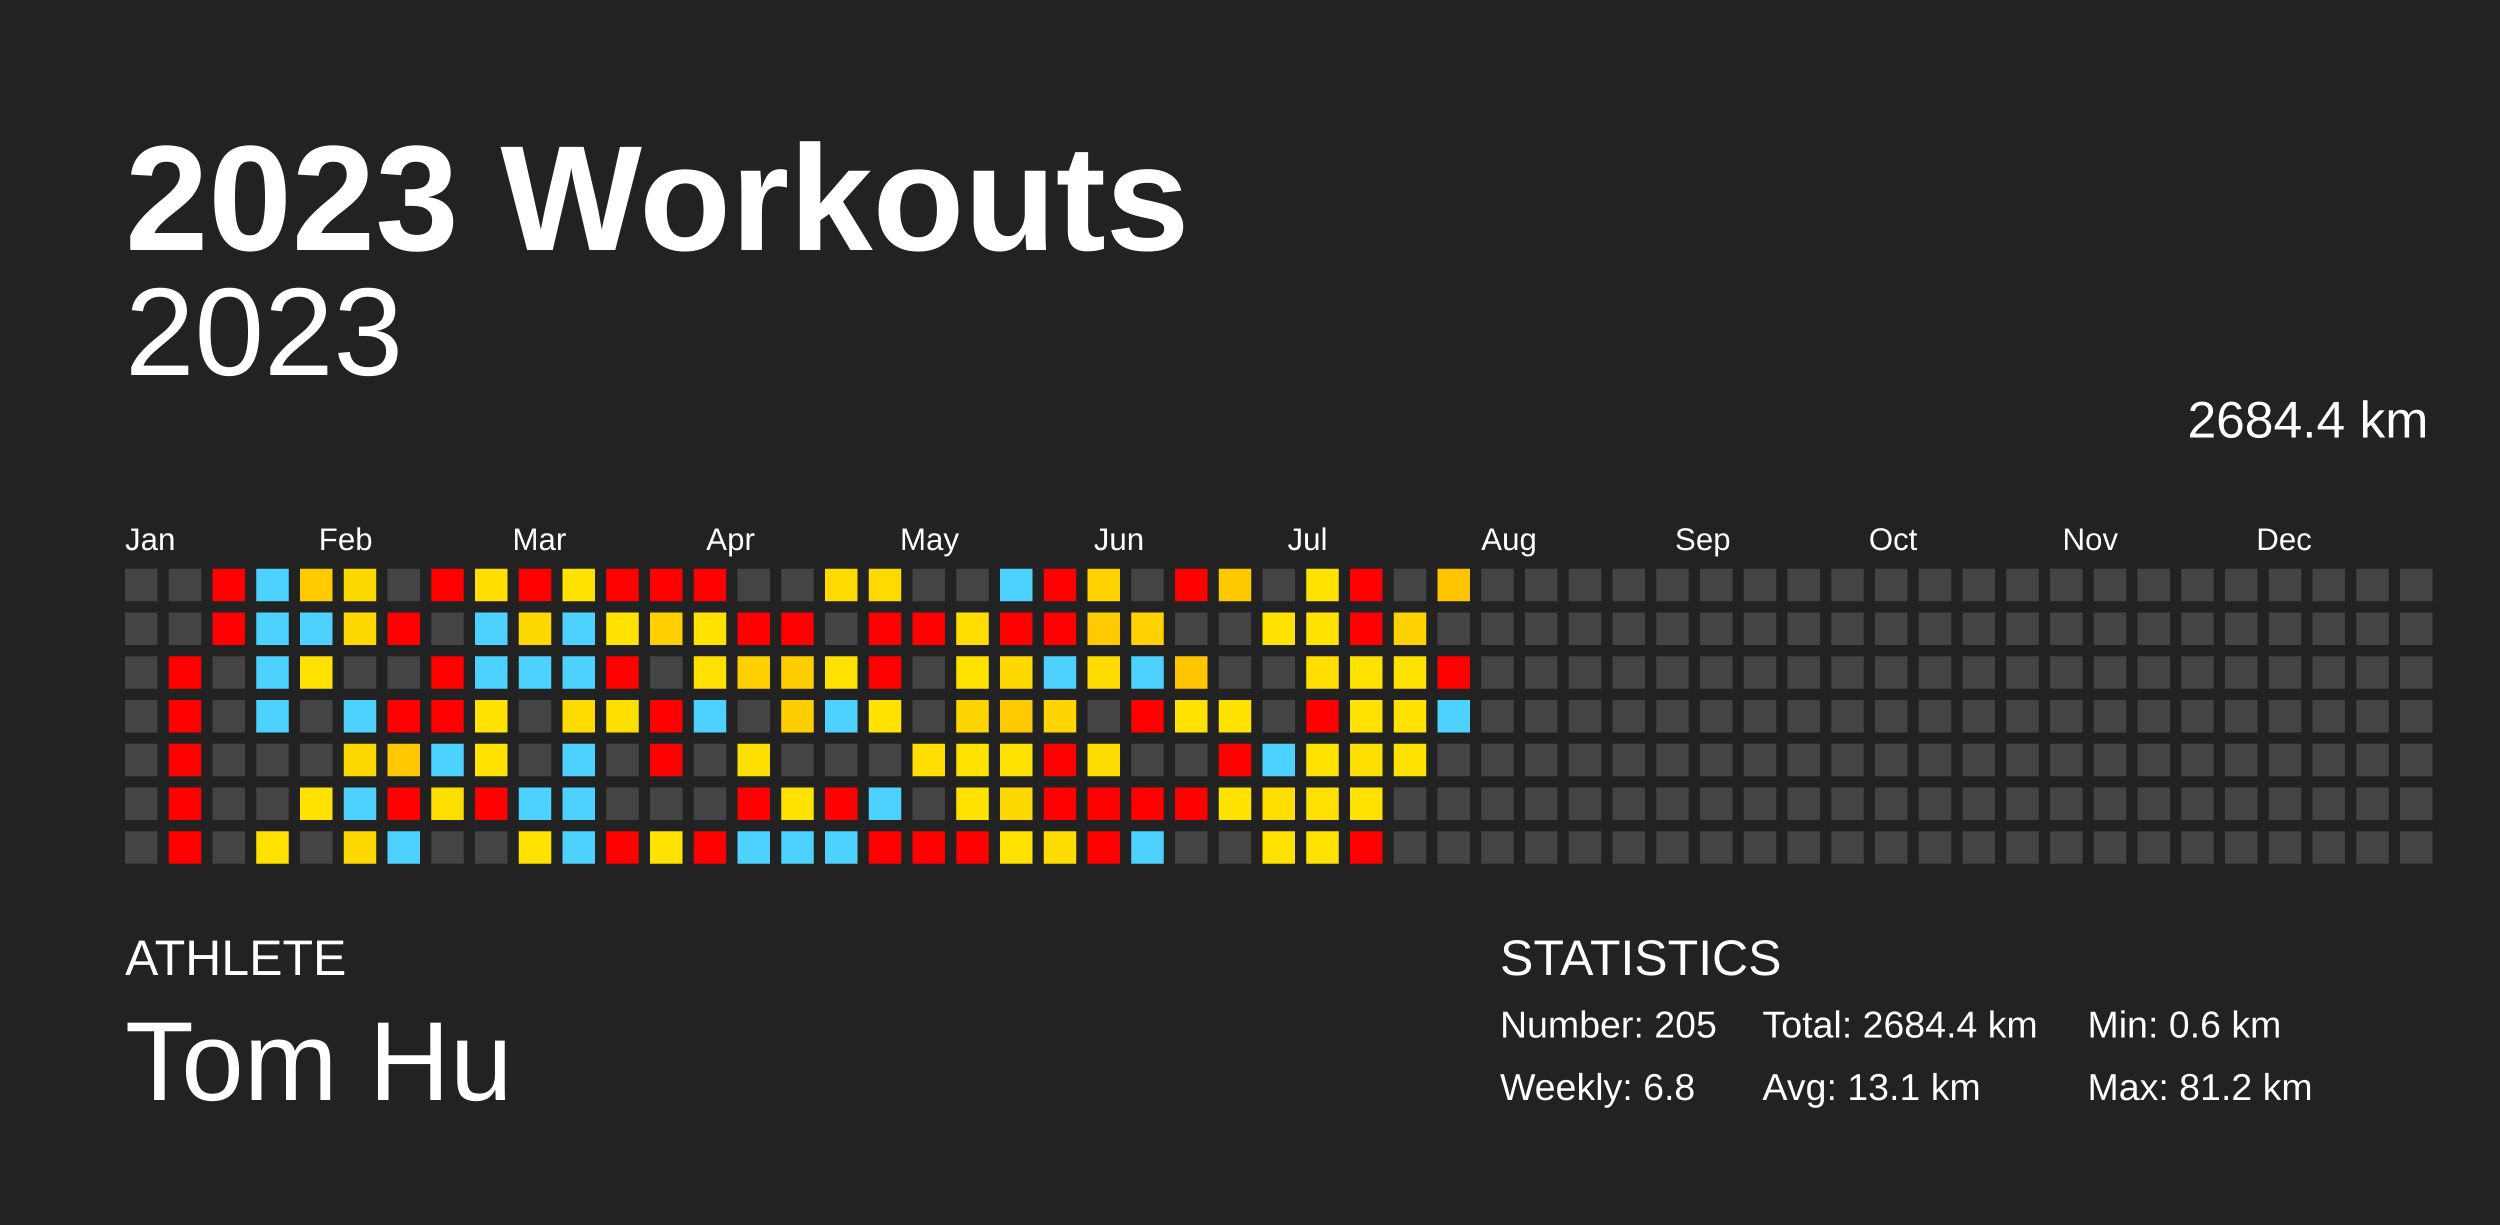
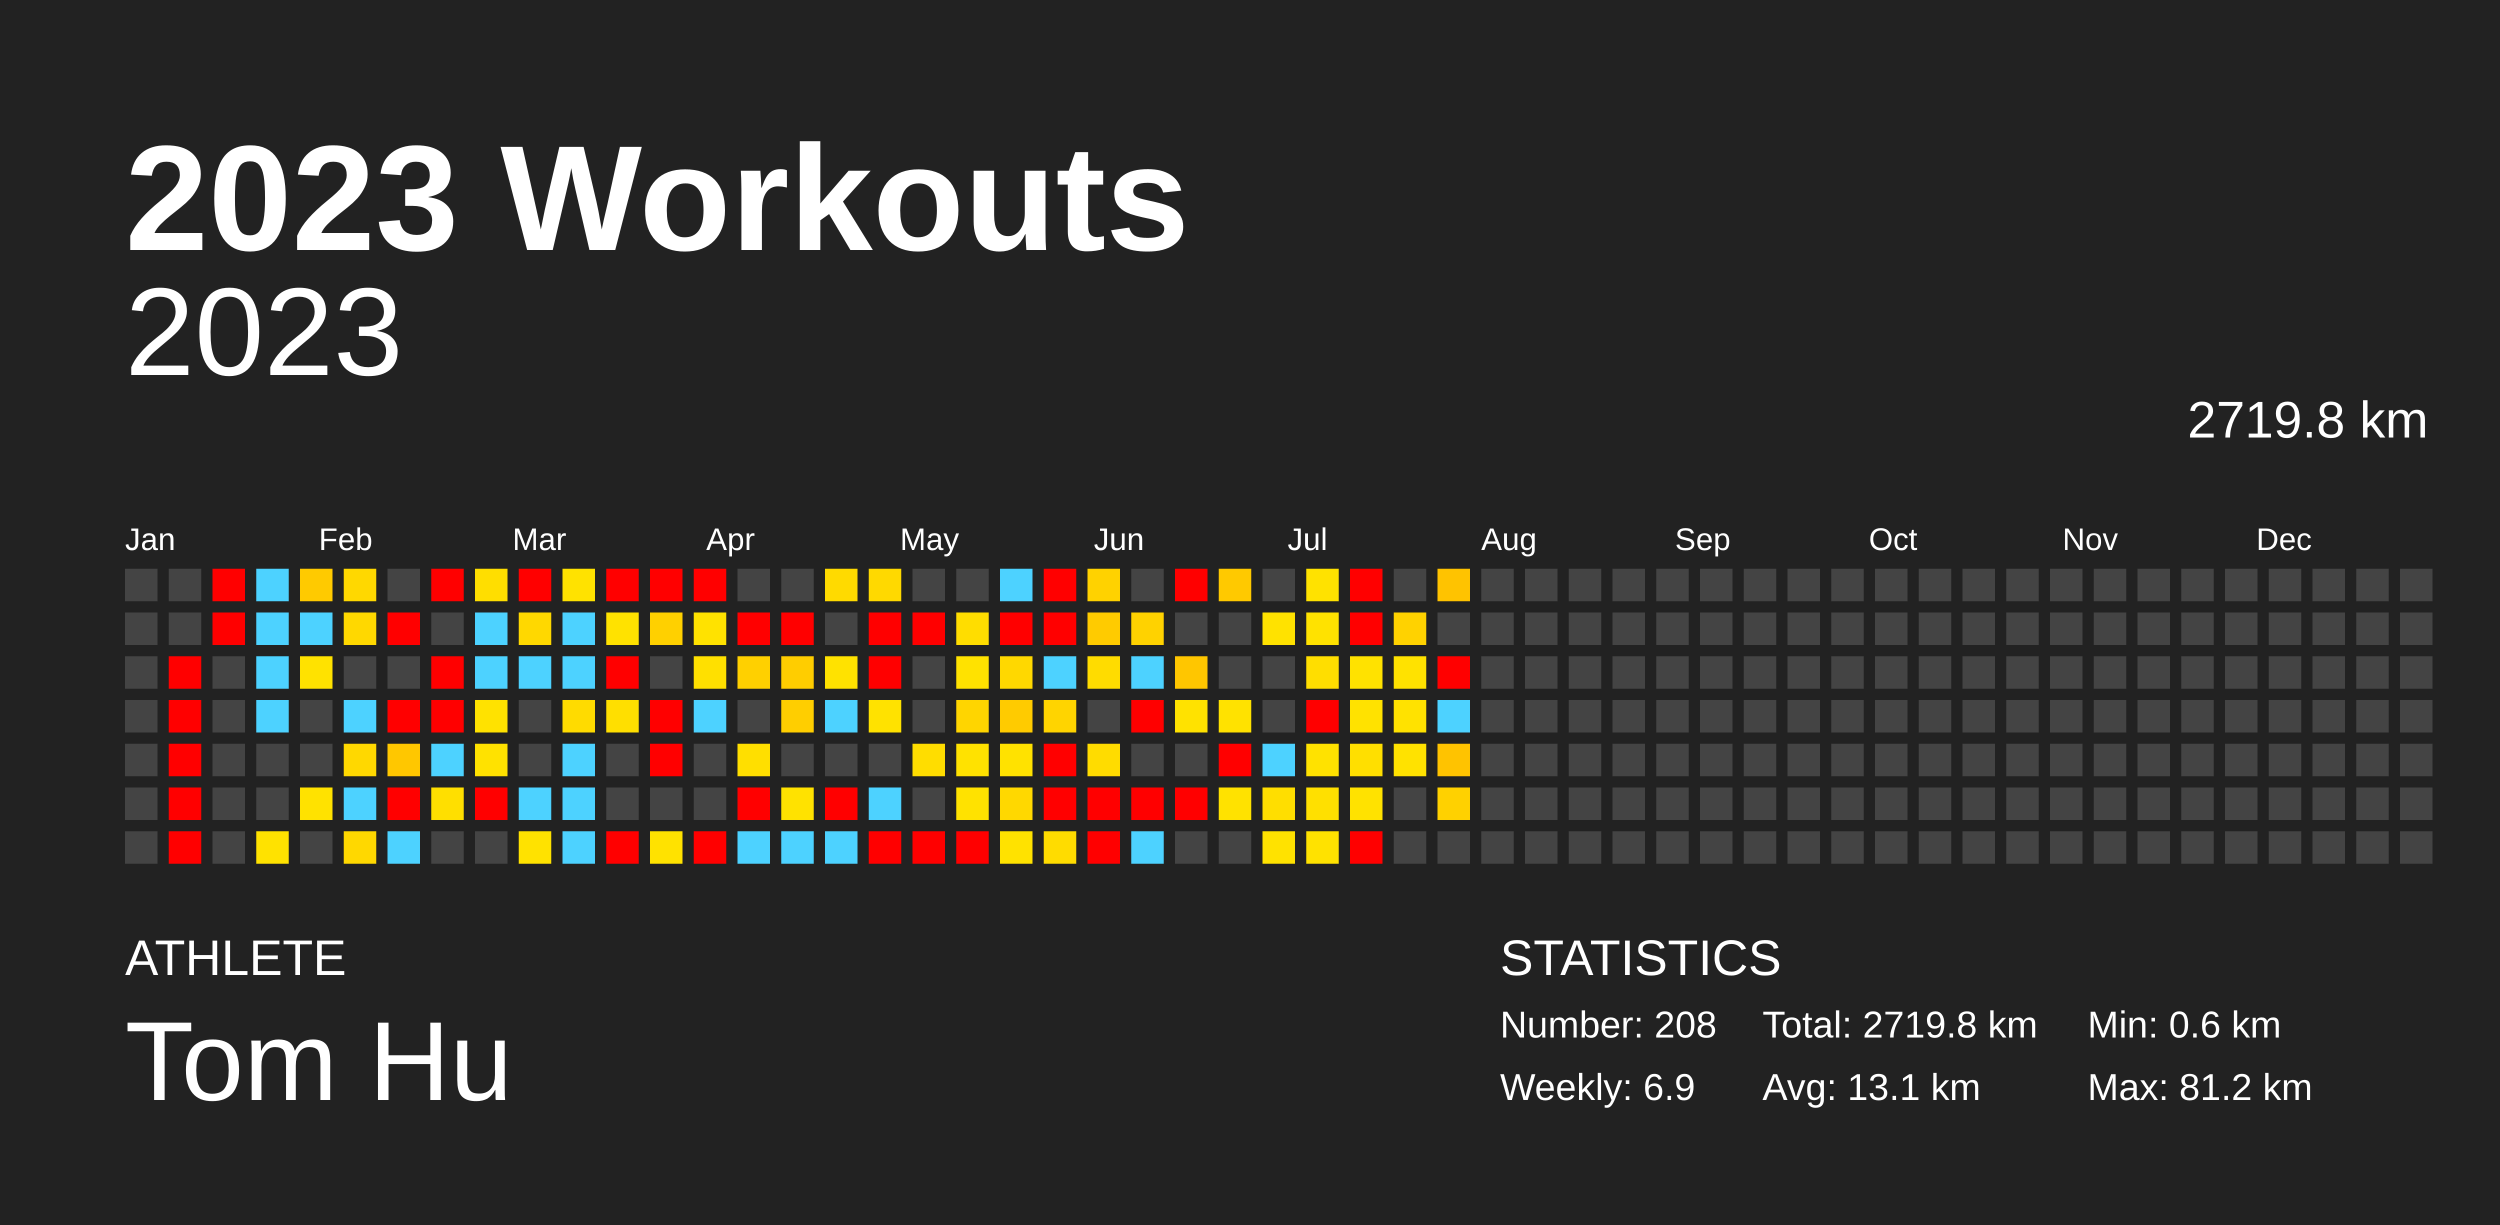
<svg xmlns="http://www.w3.org/2000/svg" baseProfile="full" height="98mm" version="1.1" viewBox="0,0,200,98" width="200mm">
  <defs />
  <rect fill="#222222" height="98" width="200" x="0" y="0" />
  <text fill="#FFFFFF" style="font-size:12px; font-family:Arial; font-weight:bold;" x="10" y="20">2023 Workouts</text>
  <text fill="#FFFFFF" style="font-size:4px; font-family:Arial" x="10" y="78">ATHLETE</text>
  <text fill="#FFFFFF" style="font-size:9px; font-family:Arial" x="10" y="88">Tom Hu</text>
  <text fill="#FFFFFF" style="font-size:4px; font-family:Arial" x="120" y="78">STATISTICS</text>
-   <text fill="#FFFFFF" style="font-size:3px; font-family:Arial" x="120" y="83">Number: 205</text>
-   <text fill="#FFFFFF" style="font-size:3px; font-family:Arial" x="120" y="88">Weekly: 6.8</text>
-   <text fill="#FFFFFF" style="font-size:3px; font-family:Arial" x="141" y="83">Total: 2684.4 km</text>
+   <text fill="#FFFFFF" style="font-size:3px; font-family:Arial" x="120" y="83">Number: 208</text>
+   <text fill="#FFFFFF" style="font-size:3px; font-family:Arial" x="120" y="88">Weekly: 6.9</text>
+   <text fill="#FFFFFF" style="font-size:3px; font-family:Arial" x="141" y="83">Total: 2719.8 km</text>
  <text fill="#FFFFFF" style="font-size:3px; font-family:Arial" x="141" y="88">Avg: 13.1 km</text>
  <text fill="#FFFFFF" style="font-size:3px; font-family:Arial" x="167" y="83">Min: 0.6 km</text>
  <text fill="#FFFFFF" style="font-size:3px; font-family:Arial" x="167" y="88">Max: 81.2 km</text>
  <text alignment-baseline="hanging" fill="#FFFFFF" style="font-size:10.0px; font-family:Arial;" x="10" y="30">2023</text>
-   <text alignment-baseline="hanging" fill="#FFFFFF" style="font-size:4.125px; font-family:Arial;" x="175" y="35">2684.4 km</text>
+   <text alignment-baseline="hanging" fill="#FFFFFF" style="font-size:4.125px; font-family:Arial;" x="175" y="35">2719.8 km</text>
  <text fill="#FFFFFF" style="font-size:2.5px; font-family:Arial" x="10.0" y="44">Jan</text>
  <text fill="#FFFFFF" style="font-size:2.5px; font-family:Arial" x="25.5" y="44">Feb</text>
  <text fill="#FFFFFF" style="font-size:2.5px; font-family:Arial" x="41.0" y="44">Mar</text>
  <text fill="#FFFFFF" style="font-size:2.5px; font-family:Arial" x="56.5" y="44">Apr</text>
  <text fill="#FFFFFF" style="font-size:2.5px; font-family:Arial" x="72.0" y="44">May</text>
  <text fill="#FFFFFF" style="font-size:2.5px; font-family:Arial" x="87.5" y="44">Jun</text>
  <text fill="#FFFFFF" style="font-size:2.5px; font-family:Arial" x="103.0" y="44">Jul</text>
  <text fill="#FFFFFF" style="font-size:2.5px; font-family:Arial" x="118.5" y="44">Aug</text>
  <text fill="#FFFFFF" style="font-size:2.5px; font-family:Arial" x="134.0" y="44">Sep</text>
  <text fill="#FFFFFF" style="font-size:2.5px; font-family:Arial" x="149.5" y="44">Oct</text>
  <text fill="#FFFFFF" style="font-size:2.5px; font-family:Arial" x="165.0" y="44">Nov</text>
  <text fill="#FFFFFF" style="font-size:2.5px; font-family:Arial" x="180.5" y="44">Dec</text>
  <rect fill="#444444" height="2.6" width="2.6" x="10.0" y="45.5" />
  <rect fill="#444444" height="2.6" width="2.6" x="10.0" y="49.0" />
  <rect fill="#444444" height="2.6" width="2.6" x="10.0" y="52.5" />
  <rect fill="#444444" height="2.6" width="2.6" x="10.0" y="56.0" />
  <rect fill="#444444" height="2.6" width="2.6" x="10.0" y="59.5" />
  <rect fill="#444444" height="2.6" width="2.6" x="10.0" y="63.0" />
  <rect fill="#444444" height="2.6" width="2.6" x="10.0" y="66.5" />
  <rect fill="#444444" height="2.6" width="2.6" x="13.5" y="45.5" />
  <rect fill="#444444" height="2.6" width="2.6" x="13.5" y="49.0" />
  <rect fill="red" height="2.6" width="2.6" x="13.5" y="52.5" />
  <rect fill="red" height="2.6" width="2.6" x="13.5" y="56.0" />
  <rect fill="red" height="2.6" width="2.6" x="13.5" y="59.5" />
  <rect fill="red" height="2.6" width="2.6" x="13.5" y="63.0" />
  <rect fill="red" height="2.6" width="2.6" x="13.5" y="66.5" />
  <rect fill="red" height="2.6" width="2.6" x="17.0" y="45.5" />
  <rect fill="red" height="2.6" width="2.6" x="17.0" y="49.0" />
  <rect fill="#444444" height="2.6" width="2.6" x="17.0" y="52.5" />
  <rect fill="#444444" height="2.6" width="2.6" x="17.0" y="56.0" />
  <rect fill="#444444" height="2.6" width="2.6" x="17.0" y="59.5" />
  <rect fill="#444444" height="2.6" width="2.6" x="17.0" y="63.0" />
  <rect fill="#444444" height="2.6" width="2.6" x="17.0" y="66.5" />
  <rect fill="#4dd2ff" height="2.6" width="2.6" x="20.5" y="45.5" />
  <rect fill="#4dd2ff" height="2.6" width="2.6" x="20.5" y="49.0" />
  <rect fill="#4dd2ff" height="2.6" width="2.6" x="20.5" y="52.5" />
  <rect fill="#4dd2ff" height="2.6" width="2.6" x="20.5" y="56.0" />
  <rect fill="#444444" height="2.6" width="2.6" x="20.5" y="59.5" />
  <rect fill="#444444" height="2.6" width="2.6" x="20.5" y="63.0" />
  <rect fill="#ffe200" height="2.6" width="2.6" x="20.5" y="66.5" />
  <rect fill="#ffca00" height="2.6" width="2.6" x="24.0" y="45.5" />
  <rect fill="#4dd2ff" height="2.6" width="2.6" x="24.0" y="49.0" />
  <rect fill="#ffe200" height="2.6" width="2.6" x="24.0" y="52.5" />
  <rect fill="#444444" height="2.6" width="2.6" x="24.0" y="56.0" />
  <rect fill="#444444" height="2.6" width="2.6" x="24.0" y="59.5" />
  <rect fill="#ffe200" height="2.6" width="2.6" x="24.0" y="63.0" />
  <rect fill="#444444" height="2.6" width="2.6" x="24.0" y="66.5" />
  <rect fill="#ffd800" height="2.6" width="2.6" x="27.5" y="45.5" />
  <rect fill="#ffd800" height="2.6" width="2.6" x="27.5" y="49.0" />
  <rect fill="#444444" height="2.6" width="2.6" x="27.5" y="52.5" />
  <rect fill="#4dd2ff" height="2.6" width="2.6" x="27.5" y="56.0" />
  <rect fill="#ffd800" height="2.6" width="2.6" x="27.5" y="59.5" />
  <rect fill="#4dd2ff" height="2.6" width="2.6" x="27.5" y="63.0" />
  <rect fill="#ffd800" height="2.6" width="2.6" x="27.5" y="66.5" />
  <rect fill="#444444" height="2.6" width="2.6" x="31.0" y="45.5" />
  <rect fill="red" height="2.6" width="2.6" x="31.0" y="49.0" />
  <rect fill="#444444" height="2.6" width="2.6" x="31.0" y="52.5" />
  <rect fill="red" height="2.6" width="2.6" x="31.0" y="56.0" />
  <rect fill="#ffc700" height="2.6" width="2.6" x="31.0" y="59.5" />
  <rect fill="red" height="2.6" width="2.6" x="31.0" y="63.0" />
  <rect fill="#4dd2ff" height="2.6" width="2.6" x="31.0" y="66.5" />
  <rect fill="red" height="2.6" width="2.6" x="34.5" y="45.5" />
  <rect fill="#444444" height="2.6" width="2.6" x="34.5" y="49.0" />
  <rect fill="red" height="2.6" width="2.6" x="34.5" y="52.5" />
  <rect fill="red" height="2.6" width="2.6" x="34.5" y="56.0" />
  <rect fill="#4dd2ff" height="2.6" width="2.6" x="34.5" y="59.5" />
  <rect fill="#ffdf00" height="2.6" width="2.6" x="34.5" y="63.0" />
  <rect fill="#444444" height="2.6" width="2.6" x="34.5" y="66.5" />
  <rect fill="#ffde00" height="2.6" width="2.6" x="38.0" y="45.5" />
  <rect fill="#4dd2ff" height="2.6" width="2.6" x="38.0" y="49.0" />
  <rect fill="#4dd2ff" height="2.6" width="2.6" x="38.0" y="52.5" />
  <rect fill="#ffe200" height="2.6" width="2.6" x="38.0" y="56.0" />
  <rect fill="#ffe200" height="2.6" width="2.6" x="38.0" y="59.5" />
  <rect fill="red" height="2.6" width="2.6" x="38.0" y="63.0" />
  <rect fill="#444444" height="2.6" width="2.6" x="38.0" y="66.5" />
  <rect fill="red" height="2.6" width="2.6" x="41.5" y="45.5" />
  <rect fill="#ffd800" height="2.6" width="2.6" x="41.5" y="49.0" />
  <rect fill="#4dd2ff" height="2.6" width="2.6" x="41.5" y="52.5" />
  <rect fill="#444444" height="2.6" width="2.6" x="41.5" y="56.0" />
  <rect fill="#444444" height="2.6" width="2.6" x="41.5" y="59.5" />
  <rect fill="#4dd2ff" height="2.6" width="2.6" x="41.5" y="63.0" />
  <rect fill="#ffe200" height="2.6" width="2.6" x="41.5" y="66.5" />
  <rect fill="#ffe200" height="2.6" width="2.6" x="45.0" y="45.5" />
  <rect fill="#4dd2ff" height="2.6" width="2.6" x="45.0" y="49.0" />
  <rect fill="#4dd2ff" height="2.6" width="2.6" x="45.0" y="52.5" />
  <rect fill="#ffdb00" height="2.6" width="2.6" x="45.0" y="56.0" />
  <rect fill="#4dd2ff" height="2.6" width="2.6" x="45.0" y="59.5" />
  <rect fill="#4dd2ff" height="2.6" width="2.6" x="45.0" y="63.0" />
  <rect fill="#4dd2ff" height="2.6" width="2.6" x="45.0" y="66.5" />
  <rect fill="red" height="2.6" width="2.6" x="48.5" y="45.5" />
  <rect fill="#ffe200" height="2.6" width="2.6" x="48.5" y="49.0" />
  <rect fill="red" height="2.6" width="2.6" x="48.5" y="52.5" />
  <rect fill="#ffdf00" height="2.6" width="2.6" x="48.5" y="56.0" />
  <rect fill="#444444" height="2.6" width="2.6" x="48.5" y="59.5" />
  <rect fill="#444444" height="2.6" width="2.6" x="48.5" y="63.0" />
  <rect fill="red" height="2.6" width="2.6" x="48.5" y="66.5" />
  <rect fill="red" height="2.6" width="2.6" x="52.0" y="45.5" />
  <rect fill="#ffd000" height="2.6" width="2.6" x="52.0" y="49.0" />
  <rect fill="#444444" height="2.6" width="2.6" x="52.0" y="52.5" />
  <rect fill="red" height="2.6" width="2.6" x="52.0" y="56.0" />
  <rect fill="red" height="2.6" width="2.6" x="52.0" y="59.5" />
  <rect fill="#444444" height="2.6" width="2.6" x="52.0" y="63.0" />
  <rect fill="#ffe200" height="2.6" width="2.6" x="52.0" y="66.5" />
  <rect fill="red" height="2.6" width="2.6" x="55.5" y="45.5" />
  <rect fill="#ffe200" height="2.6" width="2.6" x="55.5" y="49.0" />
  <rect fill="#ffe000" height="2.6" width="2.6" x="55.5" y="52.5" />
  <rect fill="#4dd2ff" height="2.6" width="2.6" x="55.5" y="56.0" />
  <rect fill="#444444" height="2.6" width="2.6" x="55.5" y="59.5" />
  <rect fill="#444444" height="2.6" width="2.6" x="55.5" y="63.0" />
  <rect fill="red" height="2.6" width="2.6" x="55.5" y="66.5" />
  <rect fill="#444444" height="2.6" width="2.6" x="59.0" y="45.5" />
  <rect fill="red" height="2.6" width="2.6" x="59.0" y="49.0" />
  <rect fill="#ffd000" height="2.6" width="2.6" x="59.0" y="52.5" />
  <rect fill="#444444" height="2.6" width="2.6" x="59.0" y="56.0" />
  <rect fill="#ffdf00" height="2.6" width="2.6" x="59.0" y="59.5" />
  <rect fill="red" height="2.6" width="2.6" x="59.0" y="63.0" />
  <rect fill="#4dd2ff" height="2.6" width="2.6" x="59.0" y="66.5" />
  <rect fill="#444444" height="2.6" width="2.6" x="62.5" y="45.5" />
  <rect fill="red" height="2.6" width="2.6" x="62.5" y="49.0" />
  <rect fill="#ffcd00" height="2.6" width="2.6" x="62.5" y="52.5" />
  <rect fill="#ffce00" height="2.6" width="2.6" x="62.5" y="56.0" />
  <rect fill="#444444" height="2.6" width="2.6" x="62.5" y="59.5" />
  <rect fill="#ffe200" height="2.6" width="2.6" x="62.5" y="63.0" />
  <rect fill="#4dd2ff" height="2.6" width="2.6" x="62.5" y="66.5" />
  <rect fill="#ffda00" height="2.6" width="2.6" x="66.0" y="45.5" />
  <rect fill="#444444" height="2.6" width="2.6" x="66.0" y="49.0" />
  <rect fill="#ffe200" height="2.6" width="2.6" x="66.0" y="52.5" />
  <rect fill="#4dd2ff" height="2.6" width="2.6" x="66.0" y="56.0" />
  <rect fill="#444444" height="2.6" width="2.6" x="66.0" y="59.5" />
  <rect fill="red" height="2.6" width="2.6" x="66.0" y="63.0" />
  <rect fill="#4dd2ff" height="2.6" width="2.6" x="66.0" y="66.5" />
  <rect fill="#ffd900" height="2.6" width="2.6" x="69.5" y="45.5" />
  <rect fill="red" height="2.6" width="2.6" x="69.5" y="49.0" />
  <rect fill="red" height="2.6" width="2.6" x="69.5" y="52.5" />
  <rect fill="#ffe200" height="2.6" width="2.6" x="69.5" y="56.0" />
  <rect fill="#444444" height="2.6" width="2.6" x="69.5" y="59.5" />
  <rect fill="#4dd2ff" height="2.6" width="2.6" x="69.5" y="63.0" />
  <rect fill="red" height="2.6" width="2.6" x="69.5" y="66.5" />
  <rect fill="#444444" height="2.6" width="2.6" x="73.0" y="45.5" />
  <rect fill="red" height="2.6" width="2.6" x="73.0" y="49.0" />
  <rect fill="#444444" height="2.6" width="2.6" x="73.0" y="52.5" />
  <rect fill="#444444" height="2.6" width="2.6" x="73.0" y="56.0" />
  <rect fill="#ffdd00" height="2.6" width="2.6" x="73.0" y="59.5" />
  <rect fill="#444444" height="2.6" width="2.6" x="73.0" y="63.0" />
  <rect fill="red" height="2.6" width="2.6" x="73.0" y="66.5" />
  <rect fill="#444444" height="2.6" width="2.6" x="76.5" y="45.5" />
  <rect fill="#ffdd00" height="2.6" width="2.6" x="76.5" y="49.0" />
  <rect fill="#ffe200" height="2.6" width="2.6" x="76.5" y="52.5" />
  <rect fill="#ffd500" height="2.6" width="2.6" x="76.5" y="56.0" />
  <rect fill="#ffe200" height="2.6" width="2.6" x="76.5" y="59.5" />
  <rect fill="#ffe200" height="2.6" width="2.6" x="76.5" y="63.0" />
  <rect fill="red" height="2.6" width="2.6" x="76.5" y="66.5" />
  <rect fill="#4dd2ff" height="2.6" width="2.6" x="80.0" y="45.5" />
  <rect fill="red" height="2.6" width="2.6" x="80.0" y="49.0" />
  <rect fill="#ffd800" height="2.6" width="2.6" x="80.0" y="52.5" />
  <rect fill="#ffcb00" height="2.6" width="2.6" x="80.0" y="56.0" />
  <rect fill="#ffe200" height="2.6" width="2.6" x="80.0" y="59.5" />
  <rect fill="#ffd800" height="2.6" width="2.6" x="80.0" y="63.0" />
  <rect fill="#ffe200" height="2.6" width="2.6" x="80.0" y="66.5" />
  <rect fill="red" height="2.6" width="2.6" x="83.5" y="45.5" />
  <rect fill="red" height="2.6" width="2.6" x="83.5" y="49.0" />
  <rect fill="#4dd2ff" height="2.6" width="2.6" x="83.5" y="52.5" />
  <rect fill="#ffd400" height="2.6" width="2.6" x="83.5" y="56.0" />
  <rect fill="red" height="2.6" width="2.6" x="83.5" y="59.5" />
  <rect fill="red" height="2.6" width="2.6" x="83.5" y="63.0" />
  <rect fill="#ffdc00" height="2.6" width="2.6" x="83.5" y="66.5" />
  <rect fill="#ffd200" height="2.6" width="2.6" x="87.0" y="45.5" />
  <rect fill="#ffcb00" height="2.6" width="2.6" x="87.0" y="49.0" />
  <rect fill="#ffdc00" height="2.6" width="2.6" x="87.0" y="52.5" />
  <rect fill="#444444" height="2.6" width="2.6" x="87.0" y="56.0" />
  <rect fill="#ffdc00" height="2.6" width="2.6" x="87.0" y="59.5" />
  <rect fill="red" height="2.6" width="2.6" x="87.0" y="63.0" />
  <rect fill="red" height="2.6" width="2.6" x="87.0" y="66.5" />
  <rect fill="#444444" height="2.6" width="2.6" x="90.5" y="45.5" />
  <rect fill="#ffd200" height="2.6" width="2.6" x="90.5" y="49.0" />
  <rect fill="#4dd2ff" height="2.6" width="2.6" x="90.5" y="52.5" />
  <rect fill="red" height="2.6" width="2.6" x="90.5" y="56.0" />
  <rect fill="#444444" height="2.6" width="2.6" x="90.5" y="59.5" />
  <rect fill="red" height="2.6" width="2.6" x="90.5" y="63.0" />
  <rect fill="#4dd2ff" height="2.6" width="2.6" x="90.5" y="66.5" />
  <rect fill="red" height="2.6" width="2.6" x="94.0" y="45.5" />
  <rect fill="#444444" height="2.6" width="2.6" x="94.0" y="49.0" />
  <rect fill="#ffc600" height="2.6" width="2.6" x="94.0" y="52.5" />
  <rect fill="#ffe200" height="2.6" width="2.6" x="94.0" y="56.0" />
  <rect fill="#444444" height="2.6" width="2.6" x="94.0" y="59.5" />
  <rect fill="red" height="2.6" width="2.6" x="94.0" y="63.0" />
  <rect fill="#444444" height="2.6" width="2.6" x="94.0" y="66.5" />
  <rect fill="#ffc900" height="2.6" width="2.6" x="97.5" y="45.5" />
  <rect fill="#444444" height="2.6" width="2.6" x="97.5" y="49.0" />
  <rect fill="#444444" height="2.6" width="2.6" x="97.5" y="52.5" />
  <rect fill="#ffe200" height="2.6" width="2.6" x="97.5" y="56.0" />
  <rect fill="red" height="2.6" width="2.6" x="97.5" y="59.5" />
  <rect fill="#ffe200" height="2.6" width="2.6" x="97.5" y="63.0" />
  <rect fill="#444444" height="2.6" width="2.6" x="97.5" y="66.5" />
  <rect fill="#444444" height="2.6" width="2.6" x="101.0" y="45.5" />
  <rect fill="#ffe200" height="2.6" width="2.6" x="101.0" y="49.0" />
  <rect fill="#444444" height="2.6" width="2.6" x="101.0" y="52.5" />
  <rect fill="#444444" height="2.6" width="2.6" x="101.0" y="56.0" />
  <rect fill="#4dd2ff" height="2.6" width="2.6" x="101.0" y="59.5" />
  <rect fill="#ffde00" height="2.6" width="2.6" x="101.0" y="63.0" />
  <rect fill="#ffe200" height="2.6" width="2.6" x="101.0" y="66.5" />
  <rect fill="#ffe200" height="2.6" width="2.6" x="104.5" y="45.5" />
  <rect fill="#ffe200" height="2.6" width="2.6" x="104.5" y="49.0" />
  <rect fill="#ffde00" height="2.6" width="2.6" x="104.5" y="52.5" />
  <rect fill="red" height="2.6" width="2.6" x="104.5" y="56.0" />
  <rect fill="#ffe200" height="2.6" width="2.6" x="104.5" y="59.5" />
  <rect fill="#ffe000" height="2.6" width="2.6" x="104.5" y="63.0" />
  <rect fill="#ffe200" height="2.6" width="2.6" x="104.5" y="66.5" />
  <rect fill="red" height="2.6" width="2.6" x="108.0" y="45.5" />
  <rect fill="red" height="2.6" width="2.6" x="108.0" y="49.0" />
  <rect fill="#ffe200" height="2.6" width="2.6" x="108.0" y="52.5" />
  <rect fill="#ffe200" height="2.6" width="2.6" x="108.0" y="56.0" />
  <rect fill="#ffdf00" height="2.6" width="2.6" x="108.0" y="59.5" />
  <rect fill="#ffe200" height="2.6" width="2.6" x="108.0" y="63.0" />
  <rect fill="red" height="2.6" width="2.6" x="108.0" y="66.5" />
  <rect fill="#444444" height="2.6" width="2.6" x="111.5" y="45.5" />
  <rect fill="#ffd200" height="2.6" width="2.6" x="111.5" y="49.0" />
  <rect fill="#ffe200" height="2.6" width="2.6" x="111.5" y="52.5" />
  <rect fill="#ffe200" height="2.6" width="2.6" x="111.5" y="56.0" />
  <rect fill="#ffe200" height="2.6" width="2.6" x="111.5" y="59.5" />
  <rect fill="#444444" height="2.6" width="2.6" x="111.5" y="63.0" />
  <rect fill="#444444" height="2.6" width="2.6" x="111.5" y="66.5" />
  <rect fill="#ffc300" height="2.6" width="2.6" x="115.0" y="45.5" />
  <rect fill="#444444" height="2.6" width="2.6" x="115.0" y="49.0" />
  <rect fill="red" height="2.6" width="2.6" x="115.0" y="52.5" />
  <rect fill="#4dd2ff" height="2.6" width="2.6" x="115.0" y="56.0" />
-   <rect fill="#444444" height="2.6" width="2.6" x="115.0" y="59.5" />
-   <rect fill="#444444" height="2.6" width="2.6" x="115.0" y="63.0" />
+   <rect fill="#ffc300" height="2.6" width="2.6" x="115.0" y="59.5" />
+   <rect fill="#ffd100" height="2.6" width="2.6" x="115.0" y="63.0" />
  <rect fill="#444444" height="2.6" width="2.6" x="115.0" y="66.5" />
  <rect fill="#444444" height="2.6" width="2.6" x="118.5" y="45.5" />
  <rect fill="#444444" height="2.6" width="2.6" x="118.5" y="49.0" />
  <rect fill="#444444" height="2.6" width="2.6" x="118.5" y="52.5" />
  <rect fill="#444444" height="2.6" width="2.6" x="118.5" y="56.0" />
  <rect fill="#444444" height="2.6" width="2.6" x="118.5" y="59.5" />
  <rect fill="#444444" height="2.6" width="2.6" x="118.5" y="63.0" />
  <rect fill="#444444" height="2.6" width="2.6" x="118.5" y="66.5" />
  <rect fill="#444444" height="2.6" width="2.6" x="122.0" y="45.5" />
  <rect fill="#444444" height="2.6" width="2.6" x="122.0" y="49.0" />
  <rect fill="#444444" height="2.6" width="2.6" x="122.0" y="52.5" />
  <rect fill="#444444" height="2.6" width="2.6" x="122.0" y="56.0" />
  <rect fill="#444444" height="2.6" width="2.6" x="122.0" y="59.5" />
  <rect fill="#444444" height="2.6" width="2.6" x="122.0" y="63.0" />
  <rect fill="#444444" height="2.6" width="2.6" x="122.0" y="66.5" />
  <rect fill="#444444" height="2.6" width="2.6" x="125.5" y="45.5" />
  <rect fill="#444444" height="2.6" width="2.6" x="125.5" y="49.0" />
  <rect fill="#444444" height="2.6" width="2.6" x="125.5" y="52.5" />
  <rect fill="#444444" height="2.6" width="2.6" x="125.5" y="56.0" />
  <rect fill="#444444" height="2.6" width="2.6" x="125.5" y="59.5" />
  <rect fill="#444444" height="2.6" width="2.6" x="125.5" y="63.0" />
  <rect fill="#444444" height="2.6" width="2.6" x="125.5" y="66.5" />
  <rect fill="#444444" height="2.6" width="2.6" x="129.0" y="45.5" />
  <rect fill="#444444" height="2.6" width="2.6" x="129.0" y="49.0" />
  <rect fill="#444444" height="2.6" width="2.6" x="129.0" y="52.5" />
  <rect fill="#444444" height="2.6" width="2.6" x="129.0" y="56.0" />
  <rect fill="#444444" height="2.6" width="2.6" x="129.0" y="59.5" />
  <rect fill="#444444" height="2.6" width="2.6" x="129.0" y="63.0" />
  <rect fill="#444444" height="2.6" width="2.6" x="129.0" y="66.5" />
  <rect fill="#444444" height="2.6" width="2.6" x="132.5" y="45.5" />
  <rect fill="#444444" height="2.6" width="2.6" x="132.5" y="49.0" />
  <rect fill="#444444" height="2.6" width="2.6" x="132.5" y="52.5" />
  <rect fill="#444444" height="2.6" width="2.6" x="132.5" y="56.0" />
  <rect fill="#444444" height="2.6" width="2.6" x="132.5" y="59.5" />
  <rect fill="#444444" height="2.6" width="2.6" x="132.5" y="63.0" />
  <rect fill="#444444" height="2.6" width="2.6" x="132.5" y="66.5" />
  <rect fill="#444444" height="2.6" width="2.6" x="136.0" y="45.5" />
  <rect fill="#444444" height="2.6" width="2.6" x="136.0" y="49.0" />
  <rect fill="#444444" height="2.6" width="2.6" x="136.0" y="52.5" />
  <rect fill="#444444" height="2.6" width="2.6" x="136.0" y="56.0" />
  <rect fill="#444444" height="2.6" width="2.6" x="136.0" y="59.5" />
  <rect fill="#444444" height="2.6" width="2.6" x="136.0" y="63.0" />
  <rect fill="#444444" height="2.6" width="2.6" x="136.0" y="66.5" />
  <rect fill="#444444" height="2.6" width="2.6" x="139.5" y="45.5" />
  <rect fill="#444444" height="2.6" width="2.6" x="139.5" y="49.0" />
  <rect fill="#444444" height="2.6" width="2.6" x="139.5" y="52.5" />
  <rect fill="#444444" height="2.6" width="2.6" x="139.5" y="56.0" />
  <rect fill="#444444" height="2.6" width="2.6" x="139.5" y="59.5" />
  <rect fill="#444444" height="2.6" width="2.6" x="139.5" y="63.0" />
  <rect fill="#444444" height="2.6" width="2.6" x="139.5" y="66.5" />
  <rect fill="#444444" height="2.6" width="2.6" x="143.0" y="45.5" />
  <rect fill="#444444" height="2.6" width="2.6" x="143.0" y="49.0" />
  <rect fill="#444444" height="2.6" width="2.6" x="143.0" y="52.5" />
  <rect fill="#444444" height="2.6" width="2.6" x="143.0" y="56.0" />
  <rect fill="#444444" height="2.6" width="2.6" x="143.0" y="59.5" />
  <rect fill="#444444" height="2.6" width="2.6" x="143.0" y="63.0" />
  <rect fill="#444444" height="2.6" width="2.6" x="143.0" y="66.5" />
  <rect fill="#444444" height="2.6" width="2.6" x="146.5" y="45.5" />
  <rect fill="#444444" height="2.6" width="2.6" x="146.5" y="49.0" />
  <rect fill="#444444" height="2.6" width="2.6" x="146.5" y="52.5" />
  <rect fill="#444444" height="2.6" width="2.6" x="146.5" y="56.0" />
  <rect fill="#444444" height="2.6" width="2.6" x="146.5" y="59.5" />
  <rect fill="#444444" height="2.6" width="2.6" x="146.5" y="63.0" />
  <rect fill="#444444" height="2.6" width="2.6" x="146.5" y="66.5" />
  <rect fill="#444444" height="2.6" width="2.6" x="150.0" y="45.5" />
  <rect fill="#444444" height="2.6" width="2.6" x="150.0" y="49.0" />
  <rect fill="#444444" height="2.6" width="2.6" x="150.0" y="52.5" />
  <rect fill="#444444" height="2.6" width="2.6" x="150.0" y="56.0" />
  <rect fill="#444444" height="2.6" width="2.6" x="150.0" y="59.5" />
  <rect fill="#444444" height="2.6" width="2.6" x="150.0" y="63.0" />
  <rect fill="#444444" height="2.6" width="2.6" x="150.0" y="66.5" />
  <rect fill="#444444" height="2.6" width="2.6" x="153.5" y="45.5" />
  <rect fill="#444444" height="2.6" width="2.6" x="153.5" y="49.0" />
  <rect fill="#444444" height="2.6" width="2.6" x="153.5" y="52.5" />
  <rect fill="#444444" height="2.6" width="2.6" x="153.5" y="56.0" />
  <rect fill="#444444" height="2.6" width="2.6" x="153.5" y="59.5" />
  <rect fill="#444444" height="2.6" width="2.6" x="153.5" y="63.0" />
  <rect fill="#444444" height="2.6" width="2.6" x="153.5" y="66.5" />
  <rect fill="#444444" height="2.6" width="2.6" x="157.0" y="45.5" />
  <rect fill="#444444" height="2.6" width="2.6" x="157.0" y="49.0" />
  <rect fill="#444444" height="2.6" width="2.6" x="157.0" y="52.5" />
  <rect fill="#444444" height="2.6" width="2.6" x="157.0" y="56.0" />
  <rect fill="#444444" height="2.6" width="2.6" x="157.0" y="59.5" />
  <rect fill="#444444" height="2.6" width="2.6" x="157.0" y="63.0" />
  <rect fill="#444444" height="2.6" width="2.6" x="157.0" y="66.5" />
  <rect fill="#444444" height="2.6" width="2.6" x="160.5" y="45.5" />
  <rect fill="#444444" height="2.6" width="2.6" x="160.5" y="49.0" />
  <rect fill="#444444" height="2.6" width="2.6" x="160.5" y="52.5" />
  <rect fill="#444444" height="2.6" width="2.6" x="160.5" y="56.0" />
  <rect fill="#444444" height="2.6" width="2.6" x="160.5" y="59.5" />
  <rect fill="#444444" height="2.6" width="2.6" x="160.5" y="63.0" />
  <rect fill="#444444" height="2.6" width="2.6" x="160.5" y="66.5" />
  <rect fill="#444444" height="2.6" width="2.6" x="164.0" y="45.5" />
  <rect fill="#444444" height="2.6" width="2.6" x="164.0" y="49.0" />
  <rect fill="#444444" height="2.6" width="2.6" x="164.0" y="52.5" />
  <rect fill="#444444" height="2.6" width="2.6" x="164.0" y="56.0" />
  <rect fill="#444444" height="2.6" width="2.6" x="164.0" y="59.5" />
  <rect fill="#444444" height="2.6" width="2.6" x="164.0" y="63.0" />
  <rect fill="#444444" height="2.6" width="2.6" x="164.0" y="66.5" />
  <rect fill="#444444" height="2.6" width="2.6" x="167.5" y="45.5" />
  <rect fill="#444444" height="2.6" width="2.6" x="167.5" y="49.0" />
  <rect fill="#444444" height="2.6" width="2.6" x="167.5" y="52.5" />
  <rect fill="#444444" height="2.6" width="2.6" x="167.5" y="56.0" />
  <rect fill="#444444" height="2.6" width="2.6" x="167.5" y="59.5" />
  <rect fill="#444444" height="2.6" width="2.6" x="167.5" y="63.0" />
  <rect fill="#444444" height="2.6" width="2.6" x="167.5" y="66.5" />
  <rect fill="#444444" height="2.6" width="2.6" x="171.0" y="45.5" />
  <rect fill="#444444" height="2.6" width="2.6" x="171.0" y="49.0" />
  <rect fill="#444444" height="2.6" width="2.6" x="171.0" y="52.5" />
  <rect fill="#444444" height="2.6" width="2.6" x="171.0" y="56.0" />
  <rect fill="#444444" height="2.6" width="2.6" x="171.0" y="59.5" />
  <rect fill="#444444" height="2.6" width="2.6" x="171.0" y="63.0" />
  <rect fill="#444444" height="2.6" width="2.6" x="171.0" y="66.5" />
  <rect fill="#444444" height="2.6" width="2.6" x="174.5" y="45.5" />
  <rect fill="#444444" height="2.6" width="2.6" x="174.5" y="49.0" />
  <rect fill="#444444" height="2.6" width="2.6" x="174.5" y="52.5" />
  <rect fill="#444444" height="2.6" width="2.6" x="174.5" y="56.0" />
  <rect fill="#444444" height="2.6" width="2.6" x="174.5" y="59.5" />
  <rect fill="#444444" height="2.6" width="2.6" x="174.5" y="63.0" />
  <rect fill="#444444" height="2.6" width="2.6" x="174.5" y="66.5" />
  <rect fill="#444444" height="2.6" width="2.6" x="178.0" y="45.5" />
  <rect fill="#444444" height="2.6" width="2.6" x="178.0" y="49.0" />
  <rect fill="#444444" height="2.6" width="2.6" x="178.0" y="52.5" />
  <rect fill="#444444" height="2.6" width="2.6" x="178.0" y="56.0" />
  <rect fill="#444444" height="2.6" width="2.6" x="178.0" y="59.5" />
  <rect fill="#444444" height="2.6" width="2.6" x="178.0" y="63.0" />
  <rect fill="#444444" height="2.6" width="2.6" x="178.0" y="66.5" />
  <rect fill="#444444" height="2.6" width="2.6" x="181.5" y="45.5" />
  <rect fill="#444444" height="2.6" width="2.6" x="181.5" y="49.0" />
  <rect fill="#444444" height="2.6" width="2.6" x="181.5" y="52.5" />
  <rect fill="#444444" height="2.6" width="2.6" x="181.5" y="56.0" />
  <rect fill="#444444" height="2.6" width="2.6" x="181.5" y="59.5" />
  <rect fill="#444444" height="2.6" width="2.6" x="181.5" y="63.0" />
  <rect fill="#444444" height="2.6" width="2.6" x="181.5" y="66.5" />
  <rect fill="#444444" height="2.6" width="2.6" x="185.0" y="45.5" />
  <rect fill="#444444" height="2.6" width="2.6" x="185.0" y="49.0" />
  <rect fill="#444444" height="2.6" width="2.6" x="185.0" y="52.5" />
  <rect fill="#444444" height="2.6" width="2.6" x="185.0" y="56.0" />
  <rect fill="#444444" height="2.6" width="2.6" x="185.0" y="59.5" />
  <rect fill="#444444" height="2.6" width="2.6" x="185.0" y="63.0" />
  <rect fill="#444444" height="2.6" width="2.6" x="185.0" y="66.5" />
  <rect fill="#444444" height="2.6" width="2.6" x="188.5" y="45.5" />
  <rect fill="#444444" height="2.6" width="2.6" x="188.5" y="49.0" />
  <rect fill="#444444" height="2.6" width="2.6" x="188.5" y="52.5" />
  <rect fill="#444444" height="2.6" width="2.6" x="188.5" y="56.0" />
  <rect fill="#444444" height="2.6" width="2.6" x="188.5" y="59.5" />
  <rect fill="#444444" height="2.6" width="2.6" x="188.5" y="63.0" />
  <rect fill="#444444" height="2.6" width="2.6" x="188.5" y="66.5" />
  <rect fill="#444444" height="2.6" width="2.6" x="192.0" y="45.5" />
  <rect fill="#444444" height="2.6" width="2.6" x="192.0" y="49.0" />
  <rect fill="#444444" height="2.6" width="2.6" x="192.0" y="52.5" />
  <rect fill="#444444" height="2.6" width="2.6" x="192.0" y="56.0" />
  <rect fill="#444444" height="2.6" width="2.6" x="192.0" y="59.5" />
  <rect fill="#444444" height="2.6" width="2.6" x="192.0" y="63.0" />
  <rect fill="#444444" height="2.6" width="2.6" x="192.0" y="66.5" />
</svg>
